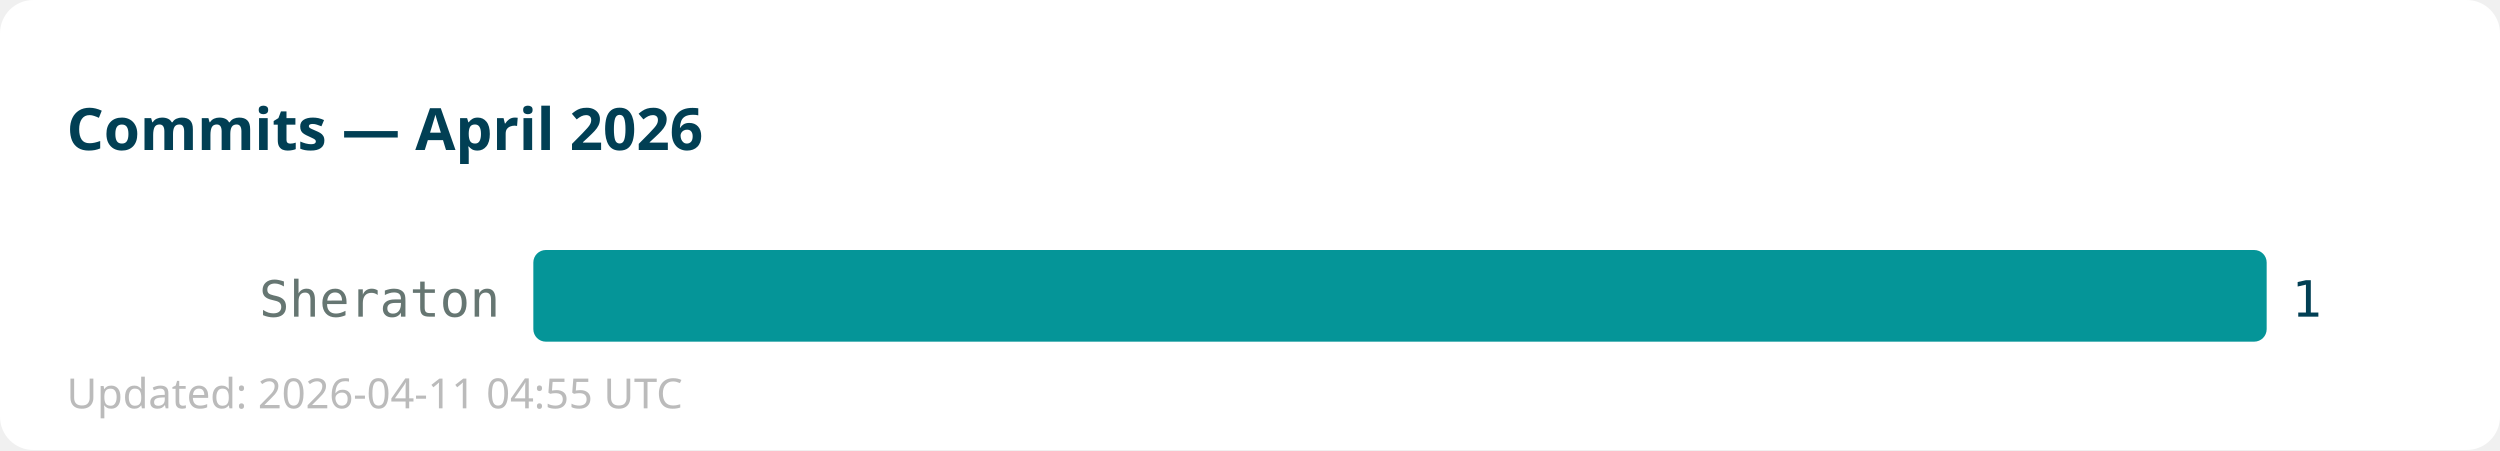
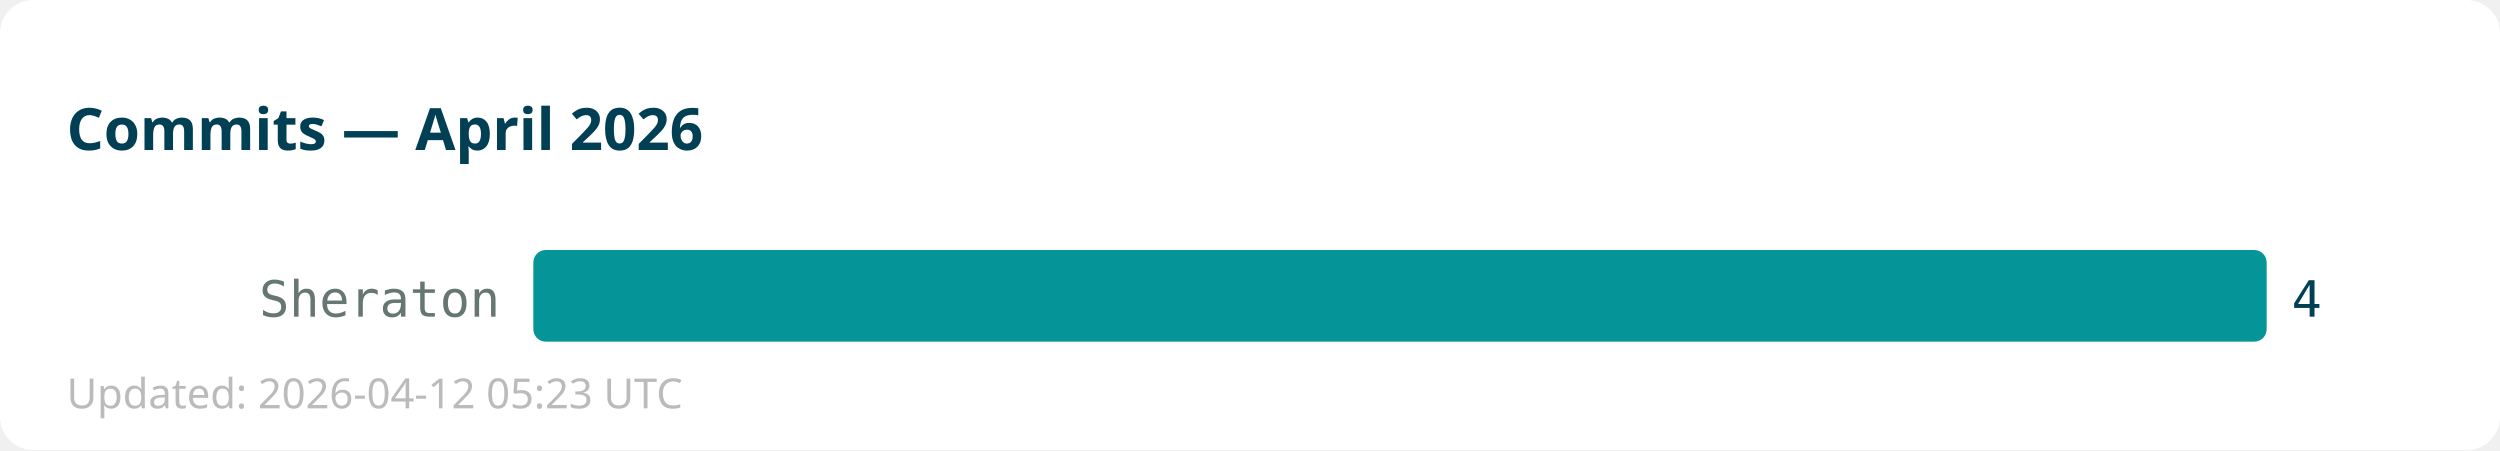
<svg xmlns="http://www.w3.org/2000/svg" width="600" height="108">
  <rect width="600" height="108" fill="#ffffff" rx="8" />
  <text x="16" y="36" font-family="sans-serif" font-size="14" font-weight="bold" fill="#013f54">Commits — April 2026</text>
  <text x="120" y="76" text-anchor="end" font-family="monospace" font-size="12" fill="#667672">Sheraton</text>
  <rect x="128" y="60" width="416" height="22" fill="#059598" rx="3" />
-   <text x="550" y="76" font-family="monospace" font-size="12" fill="#013f54">1</text>
-   <text x="16" y="98" font-family="sans-serif" font-size="10" fill="#bbbbbb">Updated: 2026-04-11 04:55 UTC</text>
+   <text x="550" y="76" font-family="monospace" font-size="12" fill="#013f54">4</text>
+   <text x="16" y="98" font-family="sans-serif" font-size="10" fill="#bbbbbb">Updated: 2026-04-12 05:23 UTC</text>
</svg>
